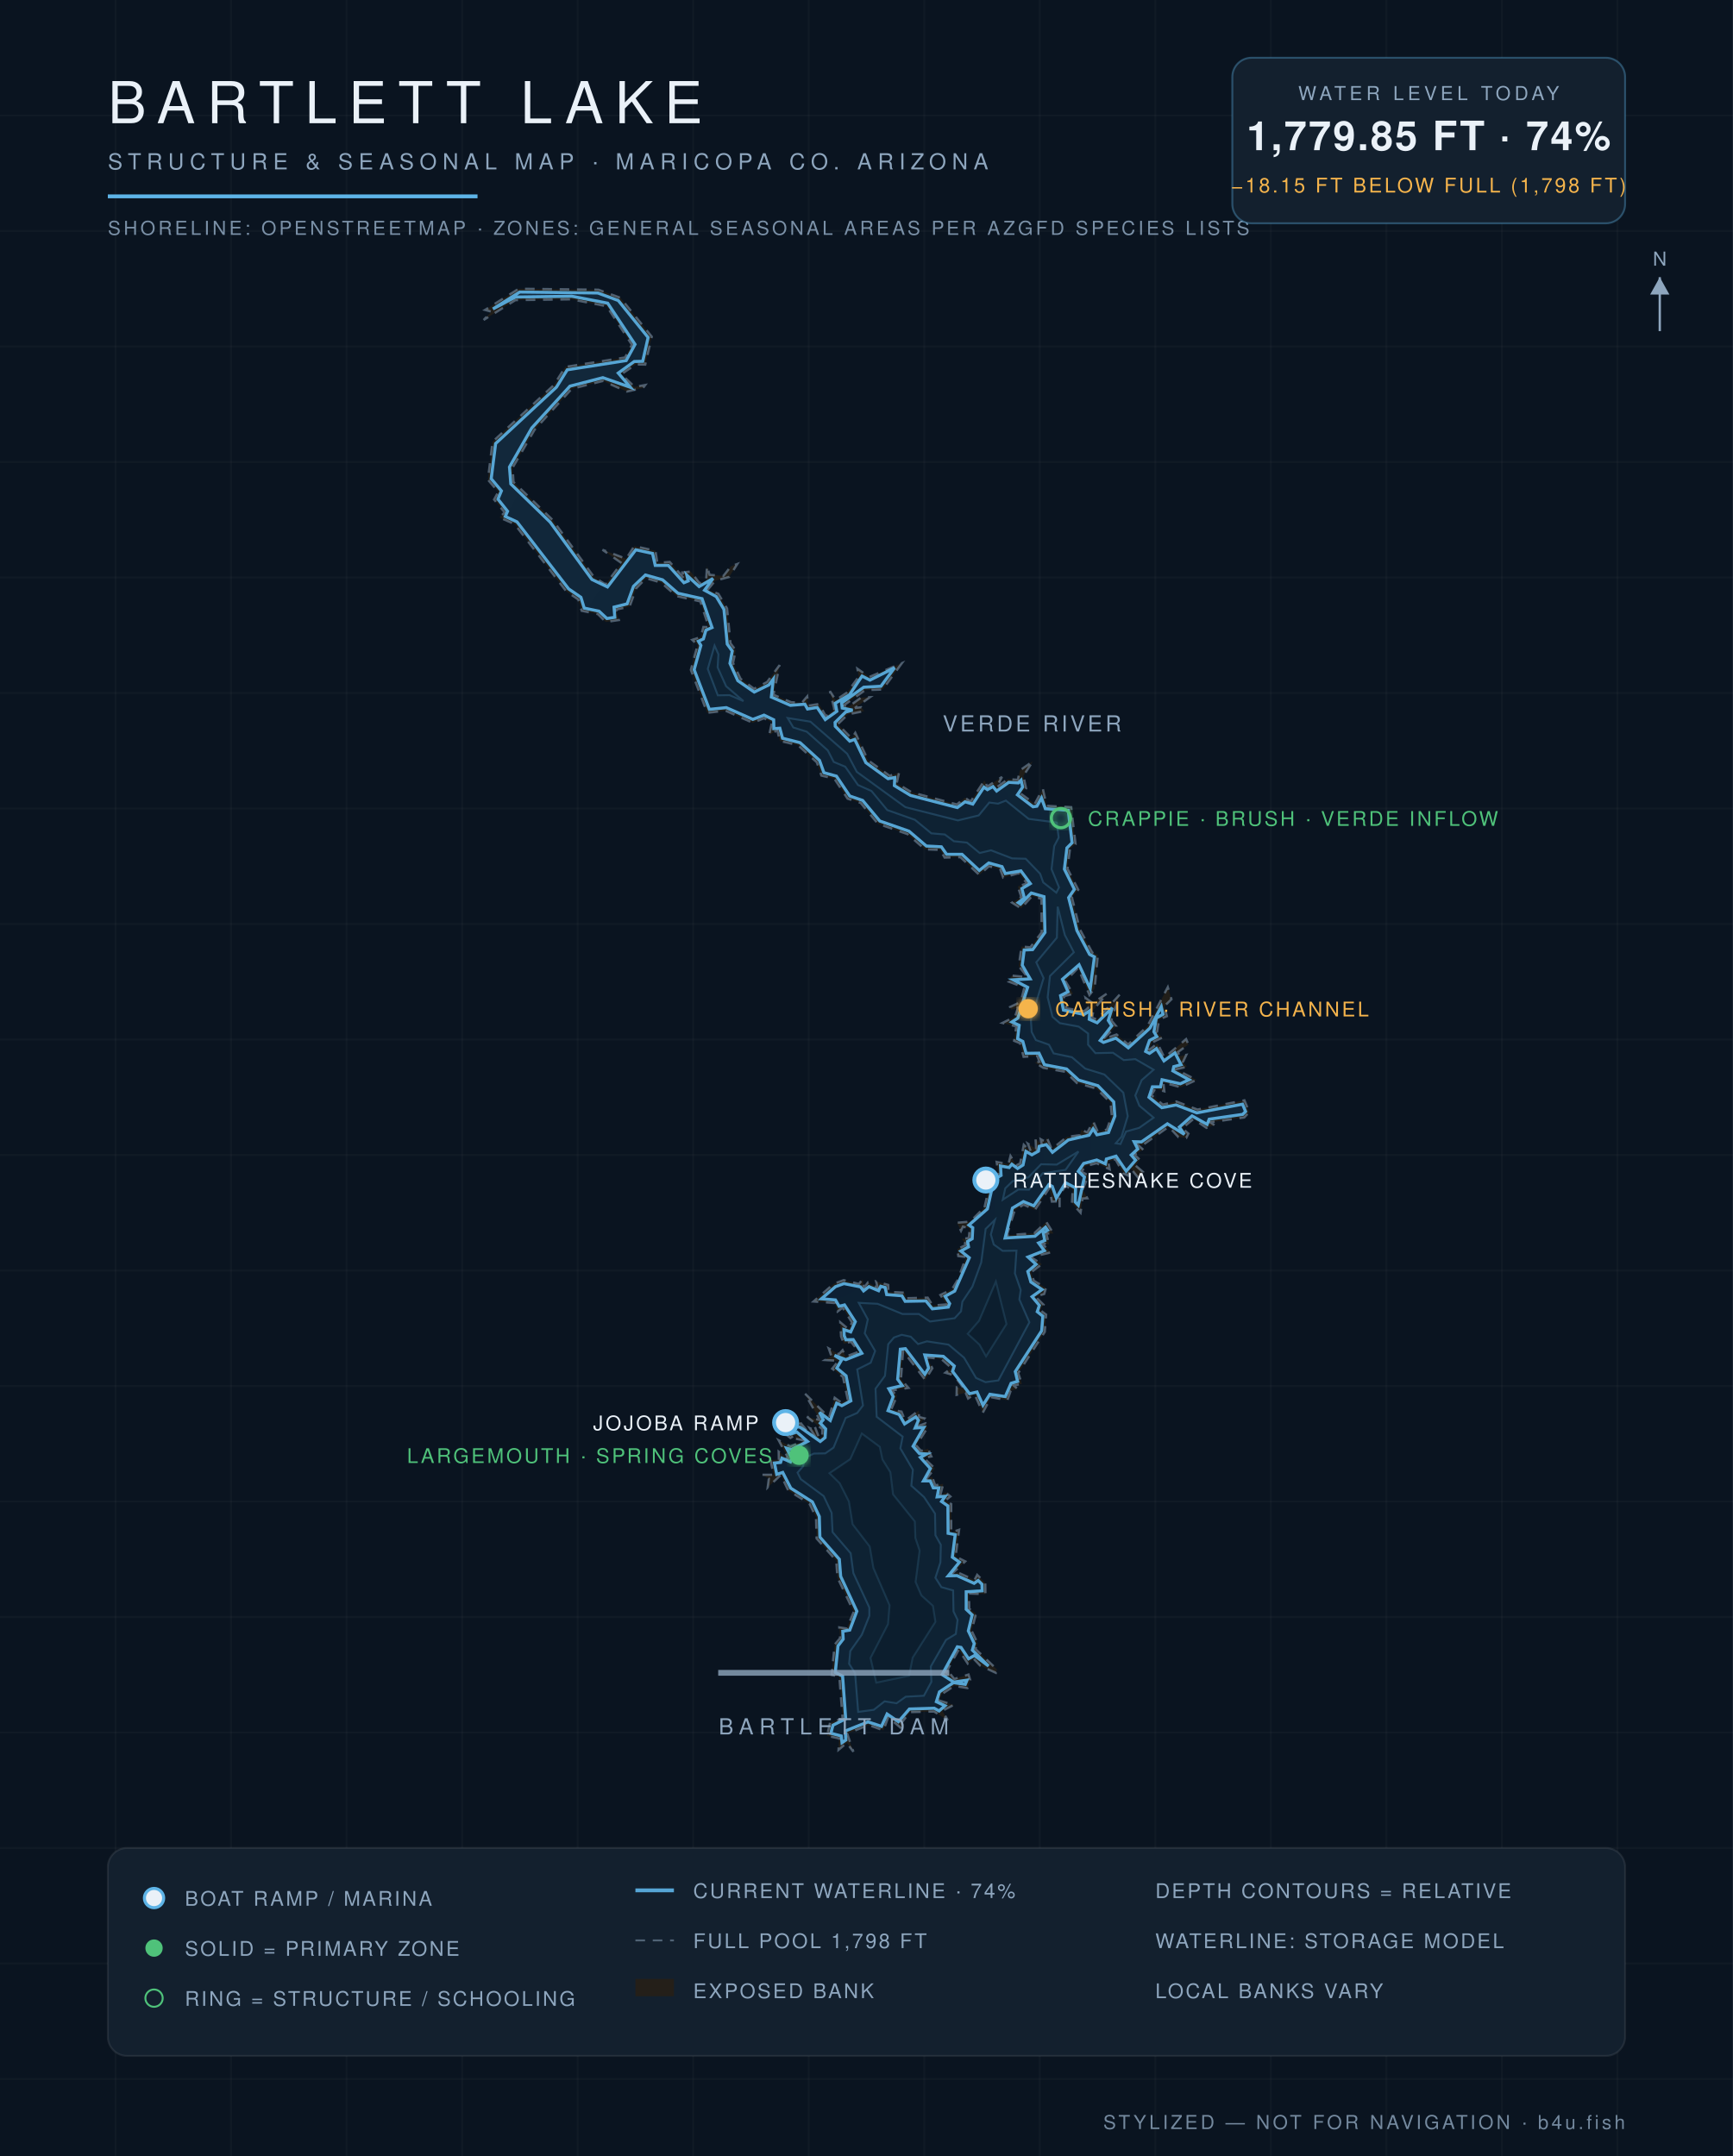
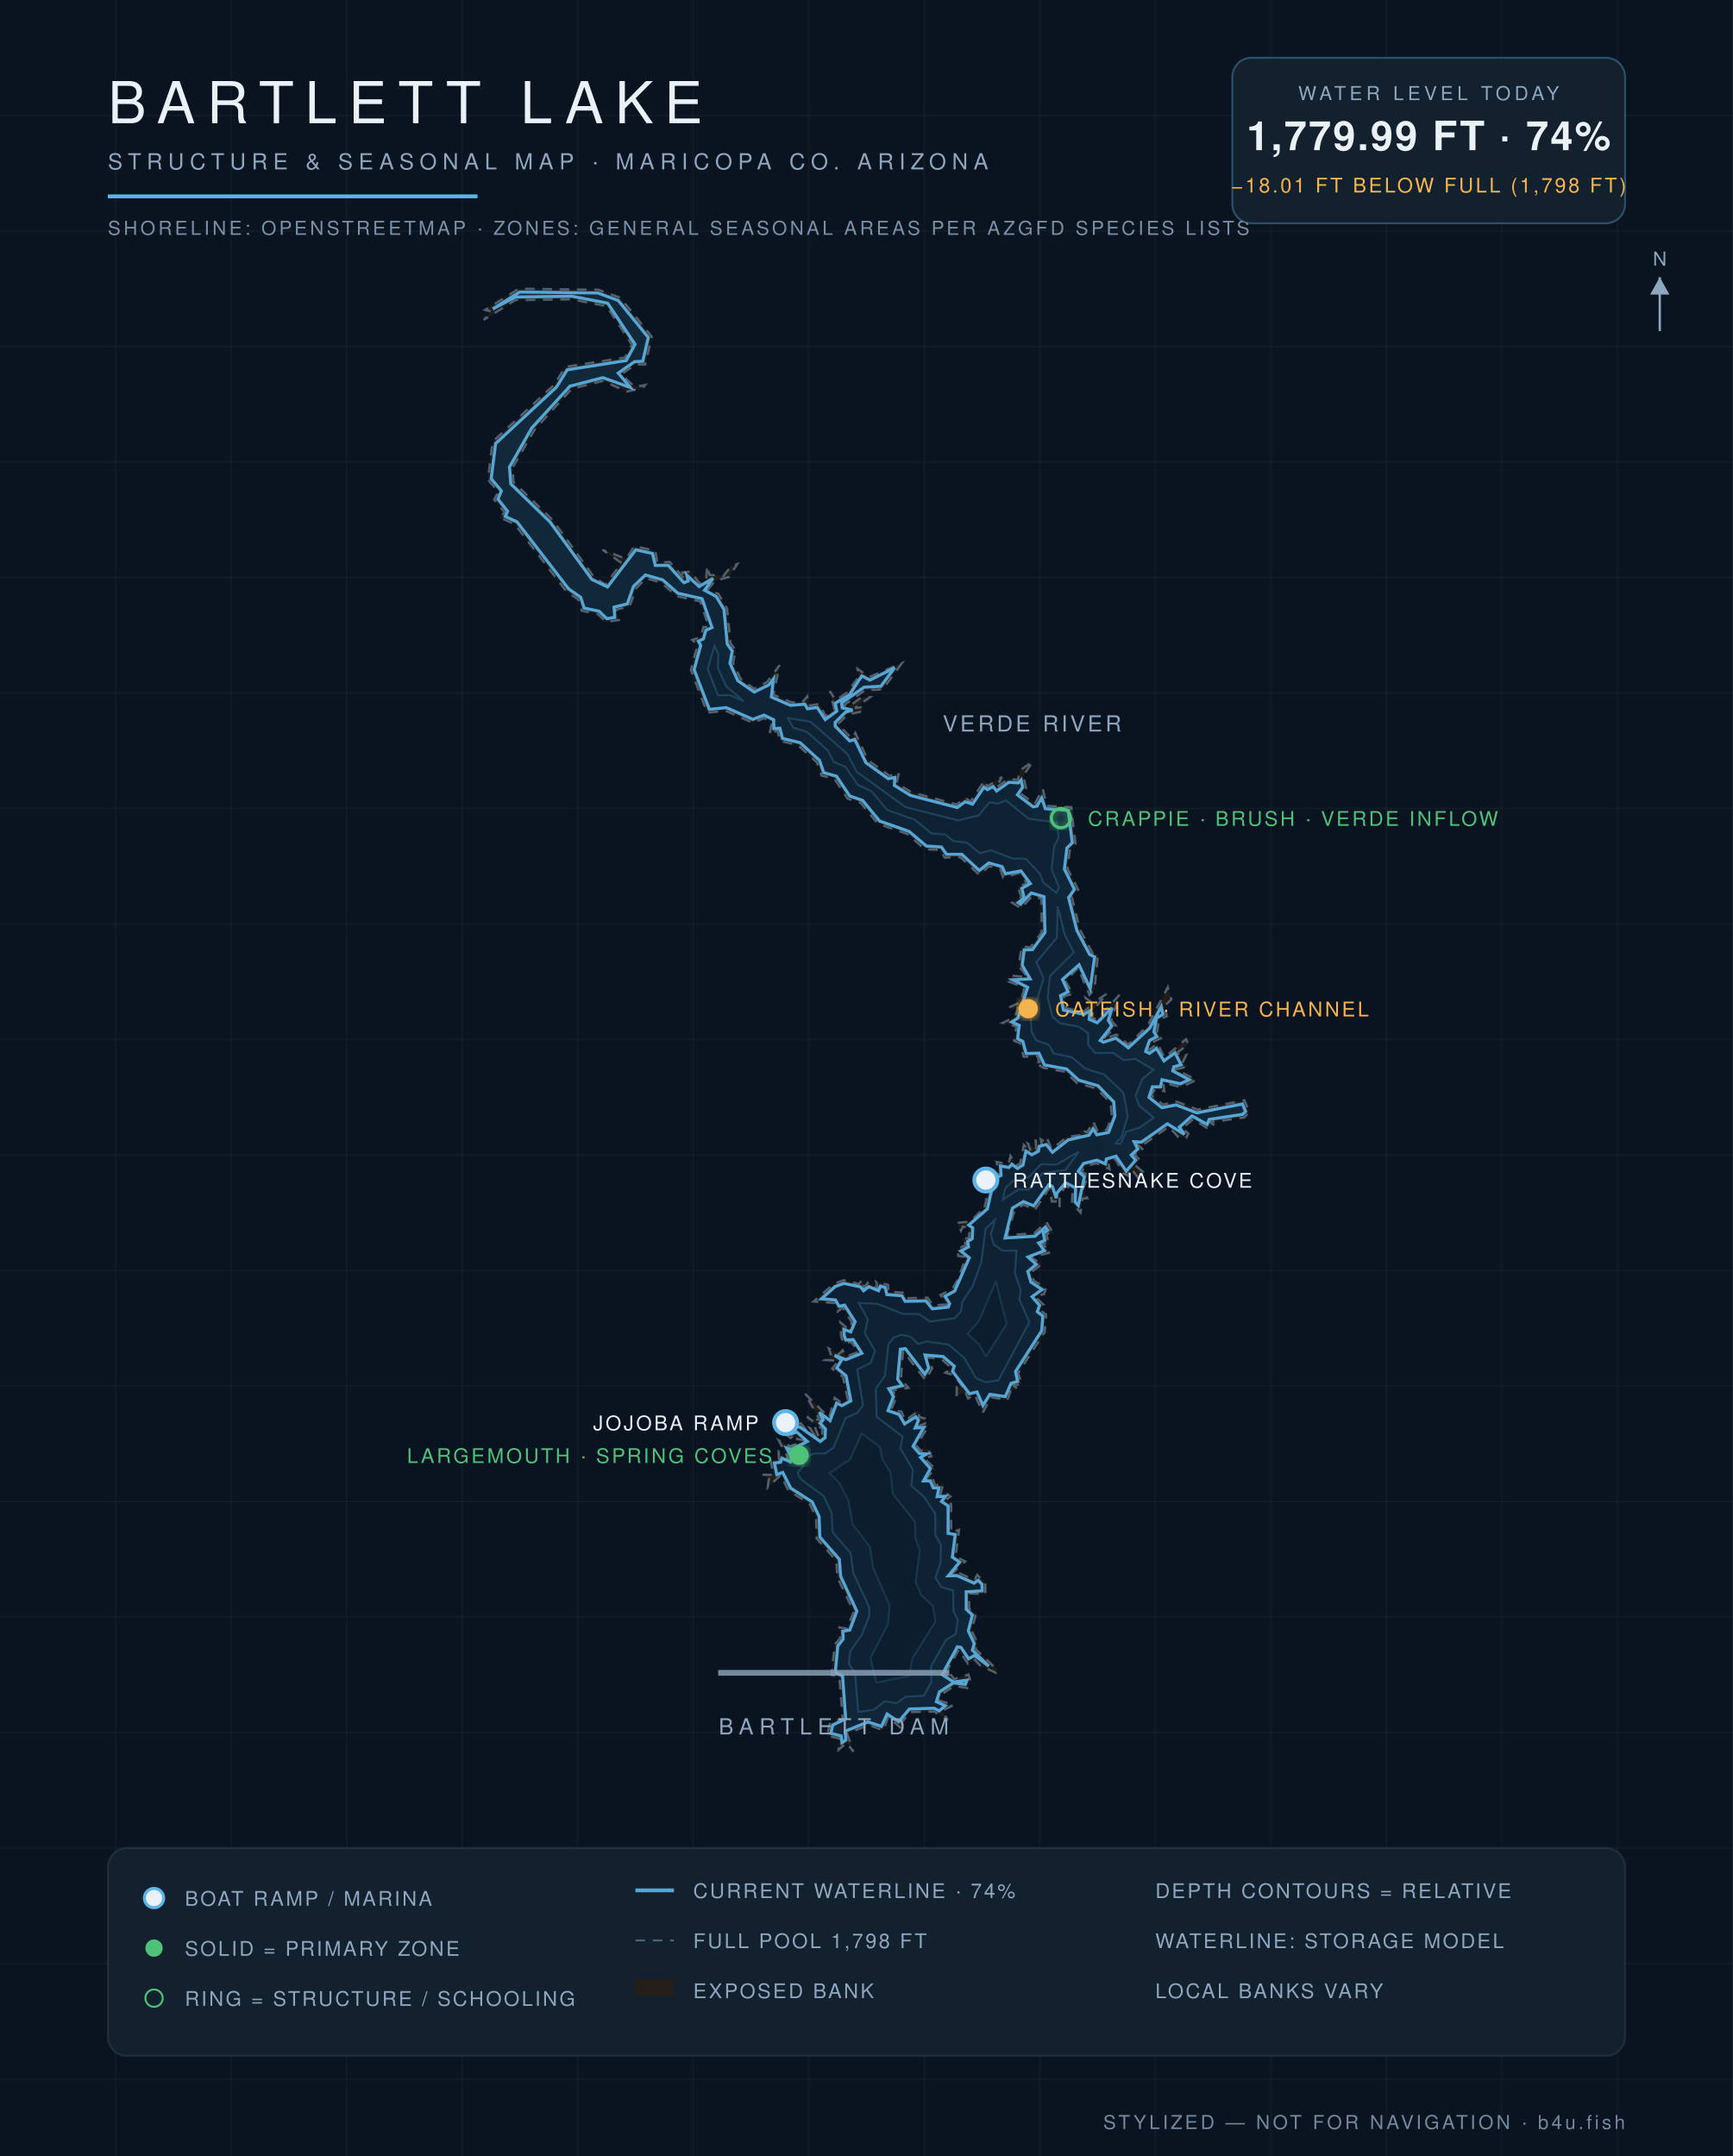
<svg xmlns="http://www.w3.org/2000/svg" viewBox="0 0 900 1120" font-family="Helvetica,Arial,sans-serif">
  <defs>
    <radialGradient id="wg" cx="45%" cy="60%" r="80%">
      <stop offset="0%" stop-color="#0c1f31" />
      <stop offset="55%" stop-color="#102639" />
      <stop offset="100%" stop-color="#13293c" />
    </radialGradient>
    <filter id="glow">
      <feGaussianBlur stdDeviation="2.2" result="b" />
      <feMerge>
        <feMergeNode in="b" />
        <feMergeNode in="SourceGraphic" />
      </feMerge>
    </filter>
  </defs>
  <rect width="900" height="1120" fill="#0a1420" />
  <g stroke="#ffffff" stroke-opacity="0.025">
    <line x1="60" y1="0" x2="60" y2="1120" />
    <line x1="120" y1="0" x2="120" y2="1120" />
    <line x1="180" y1="0" x2="180" y2="1120" />
    <line x1="240" y1="0" x2="240" y2="1120" />
    <line x1="300" y1="0" x2="300" y2="1120" />
    <line x1="360" y1="0" x2="360" y2="1120" />
    <line x1="420" y1="0" x2="420" y2="1120" />
    <line x1="480" y1="0" x2="480" y2="1120" />
    <line x1="540" y1="0" x2="540" y2="1120" />
    <line x1="600" y1="0" x2="600" y2="1120" />
    <line x1="660" y1="0" x2="660" y2="1120" />
    <line x1="720" y1="0" x2="720" y2="1120" />
    <line x1="780" y1="0" x2="780" y2="1120" />
    <line x1="840" y1="0" x2="840" y2="1120" />
    <line x1="0" y1="60" x2="900" y2="60" />
    <line x1="0" y1="120" x2="900" y2="120" />
    <line x1="0" y1="180" x2="900" y2="180" />
    <line x1="0" y1="240" x2="900" y2="240" />
    <line x1="0" y1="300" x2="900" y2="300" />
    <line x1="0" y1="360" x2="900" y2="360" />
    <line x1="0" y1="420" x2="900" y2="420" />
    <line x1="0" y1="480" x2="900" y2="480" />
    <line x1="0" y1="540" x2="900" y2="540" />
    <line x1="0" y1="600" x2="900" y2="600" />
    <line x1="0" y1="660" x2="900" y2="660" />
    <line x1="0" y1="720" x2="900" y2="720" />
    <line x1="0" y1="780" x2="900" y2="780" />
    <line x1="0" y1="840" x2="900" y2="840" />
    <line x1="0" y1="900" x2="900" y2="900" />
    <line x1="0" y1="960" x2="900" y2="960" />
    <line x1="0" y1="1020" x2="900" y2="1020" />
    <line x1="0" y1="1080" x2="900" y2="1080" />
  </g>
  <path d="M 511.3,627.2 L 514.0,615.3 L 511.9,613.1 L 518.5,609.7 L 517.6,603.6 L 523.7,604.8 L 524.8,600.5 L 527.8,605.4 L 529.8,604.4 L 531.7,594.7 L 535.4,598.3 L 533.8,594.1 L 538.1,596.8 L 537.8,591.6 L 541.0,594.4 L 540.5,591.8 L 542.8,593.0 L 543.7,590.9 L 546.2,597.0 L 554.1,590.6 L 560.8,589.7 L 561.6,586.9 L 564.7,588.3 L 567.8,582.6 L 570.1,587.9 L 574.9,586.8 L 577.4,579.4 L 576.7,572.7 L 569.4,565.5 L 559.3,562.6 L 553.3,556.8 L 541.8,554.7 L 537.4,551.9 L 539.8,551.6 L 538.8,548.6 L 531.6,549.0 L 529.7,541.9 L 526.7,540.7 L 527.8,533.2 L 520.6,531.4 L 527.1,528.2 L 528.7,523.5 L 525.2,524.5 L 524.6,523.1 L 530.1,520.5 L 532.0,513.0 L 523.8,509.9 L 525.4,506.8 L 533.6,507.6 L 529.1,501.9 L 530.5,491.7 L 535.1,492.1 L 541.0,484.4 L 540.9,466.9 L 536.0,465.5 L 530.3,471.9 L 525.6,468.9 L 530.4,466.0 L 528.6,460.5 L 533.4,458.9 L 529.0,453.6 L 521.0,455.9 L 519.5,451.6 L 513.6,450.0 L 508.6,454.5 L 498.8,445.3 L 490.6,445.5 L 488.3,441.5 L 480.4,441.2 L 471.3,433.3 L 455.9,427.9 L 447.0,417.1 L 440.2,414.9 L 433.3,404.5 L 426.6,402.9 L 424.2,396.0 L 414.4,387.1 L 405.0,384.9 L 403.7,379.4 L 399.5,381.7 L 400.9,375.3 L 396.8,373.1 L 391.0,375.5 L 376.8,369.2 L 367.3,370.3 L 358.8,348.0 L 362.3,335.0 L 359.5,332.4 L 364.0,330.9 L 365.3,325.7 L 368.1,325.8 L 363.7,312.4 L 351.4,309.7 L 343.3,302.6 L 335.5,300.4 L 330.4,305.6 L 327.0,315.1 L 319.9,316.7 L 321.4,322.1 L 314.6,323.1 L 310.5,319.0 L 302.1,317.3 L 300.3,311.4 L 294.1,307.2 L 267.3,272.3 L 259.4,268.8 L 262.1,266.2 L 256.6,259.5 L 258.8,255.5 L 253.4,249.2 L 255.8,229.5 L 287.7,200.0 L 293.6,190.6 L 324.6,185.7 L 328.2,179.1 L 315.1,159.1 L 296.8,155.5 L 267.7,155.9 L 251.2,166.2 L 255.2,161.9 L 251.9,161.0 L 269.4,150.0 L 310.8,150.5 L 322.2,154.7 L 338.5,174.9 L 335.1,189.4 L 330.2,189.3 L 322.7,194.4 L 329.6,201.0 L 335.1,200.0 L 334.0,201.5 L 325.6,203.4 L 313.1,197.9 L 296.9,202.0 L 277.6,223.3 L 266.2,243.0 L 266.7,250.4 L 287.0,270.1 L 308.6,299.9 L 314.5,303.6 L 322.8,292.5 L 312.9,285.6 L 325.2,290.3 L 329.4,283.7 L 340.4,286.1 L 341.4,292.4 L 347.8,291.9 L 355.8,301.1 L 354.4,297.4 L 358.7,296.9 L 363.3,303.0 L 366.7,301.6 L 367.2,294.0 L 368.5,298.6 L 375.7,299.2 L 379.6,294.2 L 382.9,293.0 L 378.7,299.7 L 371.4,301.7 L 367.6,306.3 L 373.1,308.5 L 377.6,316.1 L 379.4,334.2 L 382.1,337.8 L 380.7,344.4 L 384.6,352.6 L 391.6,357.8 L 398.4,354.3 L 404.9,345.5 L 401.7,360.9 L 410.9,364.8 L 416.5,365.0 L 419.2,361.8 L 419.7,366.6 L 425.3,365.7 L 429.0,372.2 L 433.3,368.3 L 431.0,359.0 L 434.0,363.7 L 440.0,359.7 L 446.0,351.5 L 445.3,347.4 L 451.4,351.7 L 468.4,344.5 L 458.4,358.2 L 449.3,358.5 L 438.3,366.4 L 440.7,367.1 L 447.2,362.4 L 451.8,362.2 L 444.0,367.8 L 447.3,367.4 L 448.8,369.4 L 440.4,371.1 L 435.1,376.2 L 442.3,383.6 L 444.2,380.7 L 450.8,394.9 L 462.0,403.0 L 466.9,401.4 L 465.7,406.9 L 473.5,411.6 L 497.0,417.9 L 501.1,414.4 L 504.1,416.4 L 511.3,405.4 L 512.7,408.6 L 520.4,403.6 L 517.3,409.2 L 523.5,404.7 L 528.6,405.1 L 529.7,400.2 L 536.4,395.5 L 531.5,403.0 L 532.9,409.6 L 529.9,412.1 L 537.4,417.6 L 541.6,409.8 L 543.6,418.6 L 556.3,419.3 L 558.6,438.5 L 555.7,441.0 L 554.4,451.3 L 560.0,462.2 L 556.7,466.1 L 560.8,482.7 L 567.3,494.9 L 570.2,496.0 L 568.5,513.5 L 565.8,516.9 L 559.9,502.8 L 553.3,509.7 L 557.3,516.3 L 552.5,517.5 L 553.8,523.8 L 563.1,525.3 L 565.1,523.6 L 563.8,518.4 L 567.5,521.1 L 575.1,516.0 L 567.9,524.5 L 567.2,528.7 L 569.7,529.6 L 581.5,516.7 L 577.2,530.1 L 579.7,533.1 L 572.9,539.8 L 579.9,537.4 L 585.9,542.6 L 595.9,533.1 L 606.5,512.8 L 608.4,519.1 L 604.7,522.7 L 606.0,527.9 L 602.0,529.6 L 600.9,536.3 L 603.7,539.0 L 598.4,541.5 L 596.6,545.6 L 601.2,542.0 L 604.7,549.4 L 616.0,539.8 L 617.2,542.6 L 611.8,546.5 L 612.5,548.7 L 616.1,548.0 L 614.4,551.6 L 616.4,554.2 L 610.6,555.5 L 621.4,561.0 L 613.2,564.8 L 604.2,562.4 L 604.7,566.9 L 599.9,565.6 L 598.0,568.9 L 603.9,573.8 L 610.9,572.2 L 621.9,576.4 L 646.3,571.6 L 648.8,577.7 L 646.2,580.5 L 628.5,583.0 L 630.8,584.5 L 626.6,585.9 L 619.8,581.3 L 614.0,586.1 L 617.2,588.9 L 616.1,591.1 L 612.0,590.7 L 607.0,585.3 L 593.1,595.1 L 590.3,594.2 L 593.8,597.3 L 589.1,599.8 L 591.9,602.4 L 589.9,605.6 L 593.6,608.8 L 591.5,612.3 L 587.2,606.9 L 585.9,610.7 L 583.4,609.6 L 579.3,602.2 L 575.6,603.5 L 576.3,607.4 L 569.5,604.3 L 563.7,605.8 L 561.7,608.7 L 565.3,610.6 L 562.3,617.9 L 564.7,622.5 L 562.2,622.6 L 561.2,630.0 L 556.7,625.0 L 557.1,617.9 L 553.4,616.1 L 550.3,620.7 L 550.3,627.2 L 549.6,624.1 L 546.3,624.2 L 545.0,617.1 L 537.5,628.5 L 531.6,625.8 L 527.0,628.7 L 522.9,641.7 L 537.2,640.6 L 543.4,634.8 L 547.1,640.8 L 543.4,640.8 L 544.8,646.4 L 541.1,645.9 L 545.7,650.6 L 535.5,653.1 L 541.1,656.7 L 535.5,660.9 L 536.9,665.3 L 543.2,669.1 L 542.3,672.2 L 537.7,673.6 L 542.0,677.8 L 540.2,680.6 L 543.3,682.9 L 542.6,691.9 L 528.8,713.3 L 530.7,718.9 L 526.4,719.7 L 528.4,721.4 L 524.9,722.5 L 523.2,727.4 L 514.7,725.8 L 510.4,733.9 L 506.1,724.2 L 502.8,726.5 L 501.5,723.5 L 496.8,724.6 L 496.9,720.7 L 500.5,721.2 L 495.4,714.4 L 491.0,713.1 L 494.2,710.7 L 488.9,706.0 L 481.5,705.1 L 484.2,710.8 L 480.5,716.8 L 469.0,701.8 L 467.9,716.4 L 471.8,721.0 L 463.1,722.3 L 465.9,725.1 L 462.8,732.3 L 468.2,733.3 L 470.1,738.1 L 477.2,732.7 L 477.3,736.1 L 480.1,736.8 L 476.7,740.8 L 480.7,739.4 L 481.7,741.7 L 475.8,750.9 L 478.3,753.7 L 482.0,752.6 L 483.7,756.6 L 479.7,757.3 L 485.5,762.8 L 481.0,768.3 L 484.1,767.2 L 485.7,771.6 L 489.9,770.8 L 488.3,776.9 L 491.1,775.3 L 493.6,777.4 L 490.7,779.6 L 494.0,781.3 L 494.0,796.1 L 498.1,794.7 L 496.3,808.6 L 501.3,811.1 L 494.0,817.9 L 497.1,816.7 L 506.1,820.8 L 507.5,818.1 L 511.7,822.3 L 511.8,828.1 L 503.2,827.8 L 503.4,835.8 L 506.9,838.2 L 504.6,847.1 L 507.8,853.8 L 506.6,856.6 L 517.8,867.3 L 517.2,869.0 L 509.1,865.3 L 505.6,861.6 L 502.6,864.2 L 497.9,857.0 L 490.9,869.5 L 492.5,868.3 L 495.6,872.2 L 503.0,869.9 L 503.9,872.8 L 502.4,876.9 L 495.6,875.8 L 489.2,880.0 L 487.8,883.4 L 495.3,885.7 L 489.4,888.7 L 492.2,893.6 L 485.1,889.1 L 472.6,889.4 L 468.3,894.8 L 469.2,898.8 L 461.3,892.0 L 458.8,898.9 L 451.1,896.1 L 440.0,900.6 L 443.2,910.0 L 439.8,905.4 L 435.5,909.0 L 435.8,903.1 L 429.5,901.7 L 431.1,894.9 L 437.6,892.7 L 435.9,871.0 L 431.9,870.1 L 433.5,854.3 L 436.3,851.0 L 435.9,845.4 L 439.8,846.0 L 443.4,837.3 L 434.9,819.4 L 434.3,810.7 L 424.1,799.2 L 423.8,788.2 L 420.4,781.1 L 409.4,774.3 L 405.5,766.2 L 398.7,772.7 L 399.3,768.1 L 395.8,766.1 L 401.8,766.1 L 400.1,758.4 L 404.5,758.3 L 404.4,754.1 L 409.6,758.0 L 404.4,748.2 L 410.5,751.4 L 417.7,748.3 L 412.8,747.3 L 413.1,745.4 L 410.5,747.0 L 404.8,742.5 L 406.6,738.4 L 415.5,739.7 L 414.4,737.4 L 419.0,743.2 L 422.6,745.0 L 420.6,741.9 L 423.3,743.1 L 423.2,741.2 L 425.5,747.2 L 427.0,746.1 L 427.1,742.4 L 419.1,736.0 L 425.8,737.7 L 418.0,723.9 L 430.6,736.4 L 433.5,726.1 L 436.9,728.6 L 440.3,727.2 L 437.8,715.3 L 432.2,711.0 L 435.5,706.9 L 428.5,706.5 L 431.8,704.5 L 430.4,700.5 L 435.7,703.5 L 437.6,701.4 L 439.2,704.7 L 446.1,702.2 L 441.9,697.0 L 438.3,698.1 L 436.8,694.2 L 436.4,686.9 L 440.8,690.6 L 442.5,687.0 L 437.6,679.3 L 435.0,681.3 L 433.5,676.9 L 422.5,676.1 L 433.0,666.9 L 438.2,665.0 L 446.1,667.0 L 447.9,664.6 L 448.7,668.9 L 450.8,666.2 L 455.8,668.9 L 455.0,665.7 L 461.3,667.5 L 461.4,671.1 L 469.7,671.5 L 470.6,674.4 L 481.8,674.1 L 484.4,678.2 L 491.6,677.6 L 488.4,672.7 L 494.4,669.8 L 497.6,664.5 L 501.7,653.0 L 497.7,652.5 L 497.2,648.9 L 501.8,646.6 L 499.5,643.6 L 503.2,643.1 L 503.6,638.2 L 500.1,637.2 L 499.1,639.4 L 497.0,635.2 L 503.9,634.6 L 511.3,627.2 Z" fill="#241f19" fill-opacity="0.9" stroke="#8ea6be" stroke-opacity="0.5" stroke-width="1.2" stroke-dasharray="5 4" />
-   <path d="M 256.0,160.5 L 269.9,151.7 L 310.5,152.2 L 321.1,156.1 L 336.6,175.3 L 333.8,187.7 L 329.4,187.8 L 321.1,193.8 L 327.4,201.2 L 313.1,196.2 L 296.0,200.6 L 276.2,222.3 L 264.6,242.6 L 265.3,251.4 L 285.7,271.2 L 307.4,301.0 L 315.5,304.9 L 330.2,285.6 L 338.9,287.5 L 340.3,293.7 L 347.1,293.7 L 355.2,302.7 L 357.4,301.8 L 356.7,298.8 L 363.1,304.7 L 370.3,300.5 L 365.9,306.6 L 372.0,309.9 L 376.0,316.6 L 377.7,334.6 L 380.3,338.2 L 379.1,344.6 L 383.2,353.6 L 391.7,359.5 L 399.3,355.8 L 401.6,352.8 L 400.6,362.1 L 410.5,366.4 L 418.0,365.8 L 419.4,368.3 L 424.4,367.5 L 428.6,373.8 L 434.6,369.5 L 433.8,365.3 L 441.2,360.9 L 447.7,351.2 L 451.8,353.3 L 464.6,346.9 L 457.5,356.5 L 448.6,357.0 L 437.1,365.2 L 437.4,367.8 L 442.8,368.9 L 439.2,369.9 L 433.7,375.3 L 433.8,377.3 L 441.3,385.0 L 443.9,384.1 L 449.7,396.2 L 461.2,404.5 L 464.7,403.9 L 464.5,408.1 L 472.9,413.2 L 497.2,419.5 L 501.2,416.5 L 505.2,417.7 L 511.0,408.9 L 512.8,410.2 L 515.7,408.6 L 517.6,410.9 L 523.9,406.4 L 528.9,406.7 L 530.3,405.3 L 531.1,408.9 L 528.4,412.9 L 536.5,419.1 L 538.5,418.8 L 540.9,414.5 L 542.9,420.1 L 554.8,420.9 L 556.8,437.8 L 554.1,440.5 L 552.8,451.5 L 558.0,462.0 L 555.0,466.3 L 559.3,483.4 L 565.9,495.8 L 568.4,497.1 L 566.2,513.6 L 560.4,501.2 L 551.8,508.7 L 554.7,515.2 L 550.8,517.2 L 552.3,524.7 L 563.0,527.0 L 566.1,525.0 L 565.7,529.5 L 569.8,531.3 L 577.6,523.5 L 575.6,530.1 L 577.4,532.9 L 571.4,540.5 L 573.1,541.5 L 579.5,539.3 L 586.0,544.3 L 597.2,534.1 L 603.1,522.9 L 604.0,526.9 L 600.5,528.9 L 599.3,536.0 L 600.8,538.5 L 597.0,540.5 L 595.0,546.2 L 597.0,547.2 L 600.6,544.7 L 604.5,551.1 L 610.2,546.9 L 613.4,553.1 L 609.6,554.1 L 609.1,556.3 L 617.6,560.9 L 613.0,563.0 L 603.5,560.9 L 602.7,564.6 L 598.5,564.6 L 596.7,570.0 L 603.4,575.4 L 610.8,574.0 L 621.6,578.1 L 645.3,573.6 L 646.9,577.4 L 645.4,578.9 L 628.0,581.4 L 626.9,584.1 L 619.1,579.7 L 612.5,585.5 L 615.1,589.3 L 606.3,583.8 L 592.8,593.2 L 589.0,593.1 L 590.9,596.9 L 587.5,600.0 L 589.8,602.7 L 584.9,608.4 L 579.6,600.6 L 574.6,602.1 L 574.1,604.6 L 569.6,602.6 L 562.8,604.4 L 560.0,608.5 L 563.2,611.4 L 560.0,626.1 L 558.4,624.4 L 558.6,617.1 L 553.4,614.4 L 548.6,622.4 L 546.5,616.3 L 544.7,615.4 L 536.9,626.4 L 531.5,624.2 L 525.8,627.6 L 522.0,643.1 L 537.5,642.2 L 543.0,637.5 L 544.1,639.1 L 541.8,640.4 L 542.6,644.4 L 539.4,645.7 L 542.4,649.7 L 533.9,653.0 L 538.1,656.8 L 533.8,660.5 L 535.4,666.0 L 541.2,669.9 L 536.0,673.6 L 539.8,678.1 L 538.7,681.4 L 541.6,683.7 L 541.0,691.3 L 527.3,712.5 L 528.5,717.6 L 525.1,718.6 L 522.1,725.5 L 514.1,724.3 L 510.5,730.0 L 507.4,723.1 L 503.5,724.0 L 494.7,712.4 L 495.6,709.6 L 489.9,704.6 L 480.3,703.9 L 482.3,710.7 L 480.3,713.9 L 470.2,700.6 L 467.6,700.9 L 466.2,716.5 L 468.6,719.8 L 461.6,721.4 L 463.9,725.5 L 461.2,732.8 L 467.0,734.8 L 469.8,739.7 L 475.6,736.0 L 477.0,737.8 L 475.3,741.8 L 479.8,741.5 L 474.2,751.3 L 477.5,755.1 L 481.3,755.3 L 478.0,757.1 L 483.2,762.9 L 479.6,769.3 L 483.1,769.3 L 484.7,772.9 L 487.6,772.9 L 486.7,777.6 L 490.9,777.3 L 489.0,780.0 L 492.3,782.3 L 492.4,796.5 L 496.1,797.2 L 494.6,808.9 L 498.3,811.5 L 492.5,818.6 L 497.0,818.5 L 505.9,822.5 L 508.0,821.0 L 510.0,823.0 L 510.1,826.4 L 501.8,826.9 L 501.8,836.0 L 504.9,838.9 L 502.9,847.2 L 506.0,853.8 L 505.0,857.2 L 513.4,865.5 L 506.1,860.0 L 503.0,861.7 L 499.1,855.8 L 497.2,855.5 L 489.3,869.9 L 495.3,873.8 L 502.2,872.8 L 501.3,875.0 L 495.2,874.1 L 487.9,878.9 L 486.3,884.0 L 490.8,886.1 L 487.7,888.8 L 485.2,887.4 L 472.3,887.8 L 466.6,894.4 L 460.7,890.4 L 457.8,896.8 L 450.8,894.5 L 439.0,899.2 L 439.3,903.9 L 437.3,905.3 L 436.9,901.8 L 431.5,900.4 L 432.6,896.2 L 439.2,892.9 L 437.6,870.7 L 433.8,868.8 L 435.2,855.0 L 437.9,851.5 L 437.7,847.4 L 441.3,846.8 L 445.0,837.0 L 436.6,818.9 L 435.9,810.0 L 425.8,798.5 L 425.5,787.8 L 421.9,780.2 L 410.7,773.1 L 406.5,764.9 L 403.4,765.9 L 402.2,760.0 L 405.4,759.7 L 406.1,757.5 L 410.5,759.4 L 411.2,757.5 L 408.5,752.3 L 411.0,753.0 L 419.4,748.8 L 413.8,743.9 L 410.6,745.0 L 406.9,742.0 L 407.6,740.3 L 415.5,741.4 L 426.0,748.8 L 428.5,746.8 L 428.8,742.3 L 426.0,739.3 L 427.5,737.6 L 425.6,733.7 L 431.2,737.9 L 434.5,728.9 L 437.2,730.2 L 441.9,727.7 L 439.4,714.7 L 434.6,710.7 L 437.1,706.4 L 433.4,704.1 L 439.3,706.3 L 447.6,703.0 L 443.1,695.9 L 439.3,696.0 L 438.4,693.8 L 438.3,690.7 L 441.8,691.9 L 444.2,686.6 L 438.6,677.9 L 435.8,678.6 L 433.9,675.3 L 426.6,674.7 L 433.9,668.4 L 438.3,666.8 L 446.9,668.5 L 448.5,670.6 L 451.3,668.4 L 456.3,670.5 L 457.4,668.2 L 459.7,668.8 L 460.5,672.5 L 468.4,673.1 L 470.1,676.0 L 480.9,675.8 L 484.2,679.9 L 492.5,679.0 L 493.2,677.2 L 490.8,673.4 L 495.8,670.7 L 503.4,653.4 L 499.0,649.9 L 503.0,647.7 L 502.5,644.9 L 504.9,643.5 L 505.2,637.8 L 503.2,636.4 L 512.8,628.0 L 515.6,615.5 L 514.7,613.5 L 519.9,610.6 L 519.6,605.7 L 524.1,606.5 L 525.5,604.8 L 528.5,607.0 L 531.3,605.2 L 532.8,598.1 L 535.9,599.9 L 539.3,598.0 L 539.7,595.5 L 543.4,594.6 L 546.6,598.6 L 554.8,592.2 L 565.6,589.7 L 567.7,586.4 L 569.7,589.5 L 575.7,588.3 L 579.0,579.8 L 578.4,572.4 L 570.2,564.0 L 560.2,561.1 L 553.9,555.3 L 542.4,553.1 L 539.6,547.1 L 532.9,547.2 L 531.2,541.0 L 528.5,539.6 L 529.3,532.6 L 525.5,530.9 L 528.6,528.9 L 533.7,512.9 L 526.2,509.0 L 535.0,508.5 L 530.9,501.4 L 531.9,493.5 L 536.3,493.3 L 542.7,484.4 L 542.2,465.8 L 535.6,463.9 L 530.0,469.7 L 528.8,468.9 L 532.0,466.5 L 530.7,461.6 L 535.1,459.0 L 530.2,452.4 L 522.1,453.8 L 520.4,450.2 L 513.5,448.3 L 508.6,452.2 L 499.6,443.8 L 491.6,443.8 L 488.9,439.9 L 481.1,439.5 L 472.1,431.8 L 456.9,426.5 L 448.0,415.8 L 441.3,413.5 L 434.4,403.2 L 427.9,401.4 L 425.6,395.0 L 415.5,385.8 L 406.4,383.5 L 405.0,378.3 L 401.9,378.5 L 401.8,373.9 L 396.8,371.5 L 391.0,373.7 L 377.2,367.6 L 368.4,368.5 L 360.5,347.9 L 364.0,335.3 L 362.7,333.1 L 365.3,331.9 L 366.6,327.4 L 369.8,326.0 L 364.6,311.0 L 352.1,308.2 L 344.1,301.2 L 335.2,298.7 L 329.0,304.6 L 325.7,313.7 L 318.9,315.4 L 319.3,320.7 L 315.2,321.3 L 311.1,317.5 L 303.4,315.9 L 301.7,310.3 L 295.3,305.9 L 268.5,271.1 L 262.4,268.3 L 263.6,265.6 L 258.6,259.3 L 260.4,255.0 L 255.1,248.7 L 257.4,230.4 L 289.0,201.1 L 294.6,192.1 L 325.2,187.3 L 329.8,178.9 L 315.6,157.5 L 297.0,153.9 L 267.7,154.3 L 256.0,160.5 Z" fill="url(#wg)" stroke="#5eb4e7" stroke-opacity="0.9" stroke-width="1.6" />
-   <path d="M 371.1,335.4 L 373.1,339.9 L 372.7,346.7 L 377.1,356.5 L 386.1,364.2 L 378.9,361.1 L 372.8,361.2 L 367.6,347.5 L 371.1,335.4 Z" fill="#0e2233" stroke="#5eb4e7" stroke-opacity="0.22" stroke-width="1" />
-   <path d="M 409.1,373.0 L 420.9,374.9 L 440.0,391.6 L 445.0,401.0 L 470.2,419.3 L 497.5,426.2 L 508.3,423.6 L 513.8,416.9 L 518.3,417.5 L 522.4,415.9 L 534.2,425.4 L 548.8,427.3 L 549.8,435.1 L 547.5,439.5 L 546.1,451.5 L 550.0,461.0 L 548.6,463.7 L 541.8,458.4 L 540.2,453.9 L 532.7,446.1 L 525.6,445.9 L 514.7,441.7 L 508.8,443.1 L 502.2,437.7 L 495.4,437.0 L 490.7,433.5 L 483.7,432.9 L 475.2,425.9 L 460.8,420.8 L 452.6,410.9 L 445.6,407.8 L 439.0,398.3 L 433.0,395.8 L 429.9,389.8 L 419.0,380.1 L 412.0,377.9 L 409.1,373.0 Z" fill="#0e2233" stroke="#5eb4e7" stroke-opacity="0.22" stroke-width="1" />
-   <path d="M 549.3,471.0 L 553.0,485.7 L 557.7,494.7 L 545.3,507.0 L 544.1,518.1 L 546.6,528.2 L 550.4,531.5 L 560.2,533.3 L 565.1,536.9 L 565.1,542.7 L 568.9,547.1 L 578.0,546.9 L 583.6,550.7 L 589.6,550.2 L 599.1,555.7 L 592.9,561.1 L 589.6,569.1 L 591.7,574.4 L 599.1,580.6 L 591.6,585.9 L 584.8,587.8 L 581.9,594.3 L 579.5,593.9 L 582.5,590.5 L 585.7,579.8 L 583.4,567.6 L 573.6,558.2 L 563.6,555.1 L 556.7,549.2 L 547.2,547.2 L 544.8,542.7 L 538.0,540.3 L 535.8,536.1 L 535.4,529.8 L 542.0,508.1 L 538.2,499.9 L 548.9,487.1 L 549.3,471.0 Z" fill="#0e2233" stroke="#5eb4e7" stroke-opacity="0.22" stroke-width="1" />
-   <path d="M 560.1,598.2 L 553.4,607.7 L 541.5,609.5 L 534.4,618.0 L 528.9,617.9 L 520.8,623.2 L 522.1,617.3 L 525.9,613.6 L 534.1,611.6 L 540.7,604.8 L 548.8,605.0 L 560.1,598.2 Z" fill="#0e2233" stroke="#5eb4e7" stroke-opacity="0.22" stroke-width="1" />
-   <path d="M 516.7,633.7 L 514.6,641.3 L 516.1,646.5 L 520.7,649.8 L 527.9,649.7 L 527.1,661.5 L 530.1,670.1 L 529.4,675.0 L 534.6,686.9 L 518.5,717.1 L 511.8,718.0 L 506.9,715.8 L 500.7,705.3 L 492.6,698.5 L 481.4,696.8 L 476.8,698.2 L 473.0,694.4 L 468.3,693.4 L 464.3,694.8 L 461.3,698.3 L 459.6,714.7 L 454.7,721.4 L 455.3,736.0 L 468.8,746.3 L 467.6,752.4 L 474.1,763.5 L 473.3,771.8 L 479.9,777.7 L 485.6,786.3 L 485.8,797.5 L 488.6,802.5 L 488.4,811.6 L 485.8,819.6 L 488.9,824.5 L 495.0,826.2 L 495.2,837.1 L 497.3,841.5 L 496.4,848.8 L 491.3,851.9 L 483.4,865.7 L 483.7,873.7 L 479.8,880.9 L 470.4,881.4 L 465.6,884.8 L 459.4,883.8 L 453.8,888.2 L 445.7,889.3 L 444.1,869.2 L 441.0,864.3 L 441.6,857.7 L 447.6,849.2 L 451.5,839.4 L 451.5,835.1 L 443.2,817.2 L 441.8,806.9 L 432.4,795.9 L 431.9,785.9 L 427.8,777.2 L 415.9,768.4 L 414.2,765.0 L 417.1,761.7 L 418.0,757.3 L 422.7,755.1 L 428.6,755.0 L 432.9,752.0 L 439.2,736.6 L 445.2,734.0 L 448.2,730.1 L 445.2,711.4 L 452.2,707.9 L 454.5,701.8 L 449.1,692.6 L 450.7,685.4 L 446.0,676.8 L 455.8,677.3 L 468.7,682.6 L 477.2,682.6 L 483.0,686.5 L 495.8,684.8 L 499.1,681.2 L 499.8,676.2 L 505.0,668.4 L 509.6,655.8 L 511.9,638.4 L 516.7,633.7 Z" fill="#0e2233" stroke="#5eb4e7" stroke-opacity="0.22" stroke-width="1" />
-   <path d="M 522.7,687.8 L 512.1,704.6 L 508.7,698.5 L 502.6,692.9 L 508.5,686.1 L 517.2,665.8 L 522.7,687.8 Z" fill="#0c1e2e" stroke="#5eb4e7" stroke-opacity="0.15" stroke-width="1" />
-   <path d="M 475.1,790.4 L 475.4,799.0 L 477.6,805.5 L 475.5,821.8 L 478.5,828.8 L 484.5,834.2 L 485.8,842.5 L 474.0,861.1 L 472.1,870.5 L 455.1,874.1 L 452.1,861.3 L 461.2,843.7 L 462.0,833.9 L 453.6,814.5 L 451.7,803.4 L 442.8,791.8 L 440.9,780.0 L 436.1,770.5 L 430.8,765.3 L 441.6,758.0 L 447.6,744.7 L 456.9,751.6 L 458.3,758.2 L 462.4,764.8 L 463.8,776.3 L 475.1,790.4 Z" fill="#0c1e2e" stroke="#5eb4e7" stroke-opacity="0.15" stroke-width="1" />
+   <path d="M 255.9,160.5 L 269.9,151.7 L 310.5,152.2 L 321.1,156.1 L 336.7,175.3 L 333.8,187.7 L 329.5,187.9 L 321.1,193.8 L 327.4,201.3 L 313.1,196.2 L 296.0,200.6 L 276.2,222.3 L 264.6,242.6 L 265.3,251.4 L 285.7,271.2 L 307.4,301.0 L 315.5,304.9 L 330.2,285.6 L 338.9,287.5 L 340.3,293.7 L 347.1,293.7 L 355.2,302.7 L 357.4,301.8 L 356.7,298.8 L 363.1,304.7 L 370.3,300.4 L 365.9,306.6 L 372.0,309.9 L 376.0,316.6 L 377.7,334.6 L 380.3,338.2 L 379.1,344.6 L 383.2,353.6 L 391.7,359.5 L 399.3,355.8 L 401.7,352.7 L 400.6,362.1 L 410.5,366.4 L 418.0,365.8 L 419.4,368.2 L 424.4,367.5 L 428.6,373.8 L 434.6,369.4 L 433.8,365.3 L 441.2,360.9 L 447.6,351.1 L 451.8,353.3 L 464.6,346.9 L 457.5,356.5 L 448.7,357.0 L 437.1,365.2 L 437.4,367.7 L 442.8,368.9 L 439.2,369.9 L 433.7,375.3 L 433.8,377.3 L 441.3,384.9 L 443.9,384.1 L 449.7,396.2 L 461.3,404.5 L 464.7,403.9 L 464.5,408.0 L 472.9,413.2 L 497.2,419.5 L 501.2,416.5 L 505.1,417.7 L 511.0,408.9 L 512.8,410.2 L 515.8,408.6 L 517.6,410.9 L 523.9,406.4 L 528.9,406.7 L 530.3,405.2 L 531.1,409.0 L 528.4,412.9 L 536.5,419.1 L 538.5,418.8 L 541.0,414.5 L 542.9,420.1 L 554.8,420.9 L 556.9,437.8 L 554.1,440.5 L 552.8,451.5 L 558.0,462.0 L 555.0,466.3 L 559.3,483.4 L 565.9,495.8 L 568.5,497.1 L 566.2,513.6 L 560.4,501.2 L 551.8,508.8 L 554.7,515.2 L 550.8,517.2 L 552.3,524.7 L 563.0,526.9 L 566.1,525.0 L 565.7,529.5 L 569.8,531.3 L 577.6,523.5 L 575.6,530.1 L 577.4,532.9 L 571.4,540.5 L 573.1,541.4 L 579.5,539.3 L 586.0,544.3 L 597.1,534.1 L 603.1,522.9 L 604.0,526.9 L 600.6,528.9 L 599.3,536.0 L 600.8,538.5 L 597.0,540.5 L 595.0,546.2 L 597.0,547.2 L 600.6,544.6 L 604.5,551.1 L 610.2,546.9 L 613.4,553.1 L 609.6,554.2 L 609.1,556.3 L 617.6,560.9 L 613.0,563.0 L 603.5,560.9 L 602.7,564.6 L 598.5,564.6 L 596.7,570.0 L 603.4,575.4 L 610.8,574.0 L 621.6,578.1 L 645.3,573.5 L 646.9,577.4 L 645.4,578.9 L 628.0,581.5 L 626.9,584.1 L 619.1,579.7 L 612.5,585.5 L 615.1,589.3 L 606.3,583.8 L 592.8,593.3 L 589.0,593.1 L 590.9,596.9 L 587.5,600.0 L 589.8,602.7 L 584.9,608.4 L 579.6,600.6 L 574.6,602.1 L 574.1,604.6 L 569.6,602.7 L 562.8,604.4 L 560.0,608.5 L 563.2,611.3 L 560.0,626.2 L 558.4,624.4 L 558.6,617.1 L 553.4,614.4 L 548.8,619.9 L 548.6,622.4 L 546.5,616.3 L 544.7,615.4 L 536.9,626.4 L 531.5,624.2 L 525.8,627.6 L 522.0,643.1 L 537.5,642.2 L 543.0,637.4 L 544.1,639.1 L 541.8,640.4 L 542.6,644.4 L 539.4,645.7 L 542.4,649.7 L 533.9,653.0 L 538.2,656.8 L 533.8,660.5 L 535.4,666.0 L 541.2,669.9 L 536.0,673.6 L 539.9,678.1 L 538.7,681.4 L 541.6,683.7 L 541.0,691.3 L 527.4,712.5 L 528.5,717.6 L 525.1,718.6 L 522.1,725.5 L 514.1,724.3 L 510.5,730.1 L 507.4,723.1 L 503.5,724.0 L 494.7,712.4 L 495.6,709.7 L 489.8,704.7 L 480.4,703.9 L 482.3,710.7 L 480.3,713.9 L 470.2,700.6 L 467.6,700.9 L 466.2,716.5 L 468.6,719.8 L 461.6,721.4 L 464.0,725.5 L 461.2,732.8 L 467.0,734.8 L 469.8,739.7 L 475.6,736.0 L 477.0,737.8 L 475.3,741.8 L 479.8,741.5 L 474.2,751.3 L 477.5,755.1 L 481.3,755.3 L 478.1,757.1 L 483.2,762.9 L 479.6,769.3 L 483.1,769.3 L 484.7,772.9 L 487.6,772.9 L 486.7,777.5 L 491.0,777.3 L 489.0,780.0 L 492.4,782.3 L 492.4,796.5 L 496.1,797.2 L 494.6,808.9 L 498.4,811.5 L 492.5,818.6 L 497.0,818.5 L 505.9,822.4 L 508.0,820.9 L 510.0,823.0 L 510.1,826.4 L 501.8,826.9 L 501.8,836.0 L 505.0,838.9 L 502.9,847.2 L 506.0,853.8 L 505.0,857.2 L 513.5,865.5 L 506.1,860.0 L 503.0,861.7 L 499.1,855.8 L 497.2,855.5 L 489.3,869.9 L 495.3,873.8 L 502.2,872.8 L 501.3,875.0 L 495.2,874.2 L 487.9,878.9 L 486.3,884.0 L 490.9,886.1 L 487.7,888.8 L 485.2,887.4 L 472.3,887.8 L 466.7,894.4 L 460.7,890.4 L 457.8,896.8 L 450.8,894.5 L 439.0,899.3 L 439.3,903.9 L 437.3,905.3 L 436.9,901.8 L 431.5,900.4 L 432.5,896.1 L 439.2,892.9 L 437.6,870.7 L 433.8,868.8 L 435.1,855.0 L 437.9,851.5 L 437.7,847.4 L 441.3,846.8 L 445.0,837.0 L 436.6,818.9 L 435.9,810.0 L 425.8,798.5 L 425.4,787.8 L 421.8,780.2 L 410.7,773.1 L 406.5,764.9 L 403.4,766.0 L 402.2,760.0 L 405.4,759.6 L 406.1,757.5 L 410.5,759.4 L 411.2,757.5 L 408.5,752.2 L 411.0,753.0 L 419.3,748.8 L 413.8,743.9 L 410.6,745.0 L 406.9,742.0 L 407.6,740.3 L 415.5,741.4 L 426.0,748.8 L 428.5,746.8 L 428.7,742.3 L 425.9,739.3 L 427.5,737.6 L 425.5,733.7 L 431.1,738.0 L 434.5,728.9 L 437.2,730.2 L 441.9,727.7 L 439.4,714.7 L 434.6,710.7 L 437.1,706.4 L 433.4,704.1 L 439.3,706.3 L 447.6,703.0 L 443.1,695.9 L 439.3,696.1 L 438.4,693.8 L 438.3,690.6 L 441.8,691.9 L 444.1,686.6 L 438.6,678.0 L 435.8,678.6 L 433.9,675.3 L 426.6,674.7 L 433.8,668.3 L 438.3,666.7 L 446.9,668.5 L 448.5,670.5 L 451.2,668.4 L 456.3,670.5 L 457.3,668.1 L 459.7,668.8 L 460.6,672.5 L 468.4,673.1 L 470.1,676.0 L 480.9,675.8 L 484.2,679.9 L 492.5,679.0 L 493.2,677.2 L 490.8,673.4 L 495.8,670.7 L 503.4,653.4 L 499.0,649.9 L 503.0,647.7 L 502.5,644.9 L 504.9,643.5 L 505.2,637.9 L 503.1,636.4 L 512.8,628.0 L 515.6,615.5 L 514.6,613.5 L 519.9,610.6 L 519.6,605.7 L 524.0,606.5 L 525.5,604.8 L 528.4,607.0 L 531.3,605.2 L 532.8,598.0 L 535.9,599.9 L 539.3,598.0 L 539.7,595.5 L 543.4,594.6 L 546.6,598.6 L 554.7,592.2 L 565.6,589.7 L 567.7,586.4 L 569.7,589.5 L 575.7,588.3 L 579.0,579.8 L 578.4,572.4 L 570.2,564.0 L 560.2,561.1 L 553.9,555.3 L 542.4,553.2 L 539.6,547.1 L 532.9,547.3 L 531.2,541.0 L 528.5,539.6 L 529.3,532.6 L 525.4,530.9 L 528.6,528.9 L 533.7,512.9 L 526.1,509.0 L 535.0,508.5 L 530.9,501.4 L 531.9,493.5 L 536.2,493.3 L 542.7,484.4 L 542.2,465.8 L 535.6,463.9 L 530.0,469.7 L 528.8,468.9 L 531.9,466.5 L 530.7,461.5 L 535.1,459.0 L 530.2,452.4 L 522.1,453.9 L 520.4,450.2 L 513.5,448.3 L 508.6,452.2 L 499.5,443.8 L 491.6,443.8 L 488.9,440.0 L 481.1,439.5 L 472.1,431.9 L 456.8,426.5 L 448.0,415.8 L 441.3,413.5 L 434.4,403.2 L 427.8,401.4 L 425.6,395.0 L 415.5,385.8 L 406.4,383.6 L 405.0,378.3 L 401.9,378.5 L 401.8,373.9 L 396.8,371.5 L 391.0,373.7 L 377.2,367.6 L 368.4,368.5 L 360.5,347.9 L 363.9,335.3 L 362.7,333.1 L 365.3,331.9 L 366.6,327.4 L 369.8,326.0 L 364.6,311.0 L 352.1,308.2 L 344.1,301.2 L 335.2,298.7 L 329.0,304.6 L 325.8,313.7 L 318.9,315.4 L 319.3,320.7 L 315.2,321.4 L 311.1,317.5 L 303.4,315.9 L 301.6,310.3 L 295.3,305.9 L 268.5,271.1 L 262.4,268.3 L 263.6,265.6 L 258.6,259.3 L 260.4,255.0 L 255.1,248.7 L 257.4,230.4 L 289.0,201.1 L 294.6,192.1 L 325.2,187.3 L 329.8,178.9 L 315.6,157.5 L 297.0,153.9 L 267.7,154.3 L 255.9,160.5 Z" fill="url(#wg)" stroke="#5eb4e7" stroke-opacity="0.9" stroke-width="1.6" />
+   <path d="M 371.1,335.4 L 373.1,339.9 L 372.7,346.7 L 377.1,356.5 L 386.2,364.2 L 378.9,361.1 L 372.8,361.2 L 367.6,347.5 L 371.1,335.4 Z" fill="#0e2233" stroke="#5eb4e7" stroke-opacity="0.22" stroke-width="1" />
+   <path d="M 409.1,373.0 L 420.9,374.9 L 440.0,391.6 L 445.0,401.0 L 470.3,419.3 L 497.5,426.2 L 508.3,423.6 L 513.8,416.8 L 518.3,417.5 L 522.4,415.8 L 534.2,425.3 L 548.8,427.3 L 549.8,435.1 L 547.5,439.5 L 546.1,451.5 L 550.0,461.0 L 548.6,463.8 L 541.8,458.4 L 540.1,453.9 L 532.7,446.1 L 525.6,445.9 L 514.7,441.7 L 508.8,443.2 L 502.2,437.7 L 495.4,437.0 L 490.7,433.5 L 483.7,432.9 L 475.2,425.9 L 460.8,420.8 L 452.5,410.9 L 445.6,407.8 L 439.0,398.3 L 433.0,395.8 L 429.9,389.8 L 419.0,380.1 L 412.0,378.0 L 409.1,373.0 Z" fill="#0e2233" stroke="#5eb4e7" stroke-opacity="0.22" stroke-width="1" />
+   <path d="M 549.3,470.9 L 553.0,485.7 L 557.7,494.7 L 545.3,507.0 L 544.1,518.1 L 546.6,528.2 L 550.4,531.5 L 560.2,533.3 L 565.1,536.8 L 565.1,542.7 L 568.9,547.1 L 578.0,546.9 L 583.6,550.7 L 589.6,550.1 L 599.1,555.7 L 593.3,560.5 L 589.7,569.1 L 591.7,574.4 L 599.1,580.6 L 591.6,585.9 L 584.9,587.9 L 581.9,594.3 L 579.5,593.9 L 582.5,590.5 L 585.7,579.8 L 583.4,567.6 L 573.5,558.2 L 563.6,555.1 L 556.7,549.2 L 547.2,547.2 L 544.8,542.8 L 538.0,540.3 L 535.8,536.1 L 535.4,529.8 L 542.0,508.1 L 538.2,499.9 L 548.9,487.1 L 549.3,470.9 Z" fill="#0e2233" stroke="#5eb4e7" stroke-opacity="0.22" stroke-width="1" />
+   <path d="M 560.2,598.2 L 553.4,607.7 L 541.4,609.5 L 534.4,618.0 L 528.9,617.9 L 520.8,623.2 L 522.1,617.3 L 525.9,613.5 L 534.1,611.6 L 540.7,604.8 L 548.8,605.0 L 560.2,598.2 Z" fill="#0e2233" stroke="#5eb4e7" stroke-opacity="0.22" stroke-width="1" />
+   <path d="M 516.7,633.6 L 514.6,641.3 L 516.1,646.5 L 520.7,649.7 L 527.9,649.7 L 527.1,661.5 L 530.1,670.1 L 529.4,675.0 L 534.6,686.8 L 518.5,717.1 L 511.8,718.0 L 506.9,715.9 L 500.7,705.3 L 492.6,698.5 L 481.4,696.8 L 476.8,698.2 L 473.0,694.4 L 468.3,693.4 L 464.3,694.8 L 461.4,698.3 L 459.6,714.7 L 454.8,721.4 L 455.3,736.0 L 468.8,746.3 L 467.6,752.4 L 474.1,763.5 L 473.3,771.8 L 480.0,777.7 L 485.7,786.3 L 485.8,797.5 L 488.7,802.5 L 488.5,811.6 L 485.8,819.6 L 488.9,824.5 L 495.0,826.2 L 495.2,837.1 L 497.4,841.5 L 496.4,848.8 L 491.3,851.9 L 483.5,865.7 L 483.7,873.7 L 479.8,880.9 L 470.4,881.4 L 465.6,884.8 L 459.4,883.8 L 453.8,888.2 L 445.7,889.3 L 444.1,869.2 L 440.9,864.3 L 441.6,857.7 L 447.6,849.2 L 451.5,839.4 L 451.5,835.1 L 443.2,817.2 L 441.8,806.9 L 432.4,795.9 L 431.9,785.9 L 427.8,777.2 L 415.9,768.4 L 414.2,765.0 L 417.1,761.7 L 418.0,757.3 L 422.7,755.1 L 428.6,755.0 L 432.9,752.0 L 439.2,736.6 L 445.2,734.0 L 448.2,730.1 L 445.2,711.4 L 452.2,707.9 L 454.5,701.8 L 449.1,692.6 L 450.7,685.4 L 445.9,676.8 L 455.8,677.3 L 468.8,682.5 L 477.2,682.6 L 483.0,686.5 L 495.8,684.8 L 499.1,681.2 L 499.8,676.2 L 505.0,668.4 L 509.6,655.8 L 511.9,638.4 L 516.7,633.6 Z" fill="#0e2233" stroke="#5eb4e7" stroke-opacity="0.22" stroke-width="1" />
+   <path d="M 522.8,687.8 L 512.1,704.6 L 508.6,698.5 L 502.6,692.9 L 508.5,686.1 L 517.2,665.8 L 522.8,687.8 Z" fill="#0c1e2e" stroke="#5eb4e7" stroke-opacity="0.15" stroke-width="1" />
+   <path d="M 475.1,790.4 L 475.4,799.0 L 477.7,805.5 L 475.5,821.8 L 478.5,828.7 L 484.5,834.2 L 485.8,842.5 L 474.0,861.1 L 472.1,870.6 L 455.1,874.1 L 452.1,861.3 L 461.2,843.7 L 462.0,833.9 L 453.5,814.5 L 451.7,803.4 L 442.8,791.8 L 440.8,780.0 L 436.1,770.5 L 430.8,765.3 L 441.6,758.0 L 447.5,744.6 L 456.9,751.6 L 458.3,758.2 L 462.4,764.8 L 463.8,776.3 L 475.1,790.4 Z" fill="#0c1e2e" stroke="#5eb4e7" stroke-opacity="0.15" stroke-width="1" />
  <text x="536" y="380" fill="#8ea6be" font-size="11.5" letter-spacing="1.6" text-anchor="middle">VERDE RIVER</text>
  <line x1="373" y1="869" x2="493" y2="869" stroke="#8ea6be" stroke-width="3" stroke-opacity="0.8" />
  <text x="433" y="901" fill="#8ea6be" font-size="11.5" letter-spacing="3" text-anchor="middle">BARTLETT DAM</text>
  <circle cx="408" cy="739" r="6" fill="#eaf1f8" stroke="#5eb4e7" stroke-width="2" />
  <text x="394" y="743" fill="#eaf1f8" font-size="10.5" letter-spacing="1.2" text-anchor="end">JOJOBA RAMP</text>
  <circle cx="512" cy="613" r="6" fill="#eaf1f8" stroke="#5eb4e7" stroke-width="2" />
  <text x="526" y="617" fill="#eaf1f8" font-size="10.5" letter-spacing="1.2" text-anchor="start">RATTLESNAKE COVE</text>
  <circle cx="415" cy="756" r="5" fill="#4fc27a" filter="url(#glow)" />
  <text x="401" y="760" fill="#4fc27a" font-size="10.5" letter-spacing="1.2" text-anchor="end">LARGEMOUTH · SPRING COVES</text>
  <circle cx="551" cy="425" r="5" fill="none" stroke="#4fc27a" stroke-width="1.6" filter="url(#glow)" />
  <text x="565" y="429" fill="#4fc27a" font-size="10.5" letter-spacing="1.2" text-anchor="start">CRAPPIE · BRUSH · VERDE INFLOW</text>
  <circle cx="534" cy="524" r="5" fill="#f5b44c" filter="url(#glow)" />
  <text x="548" y="528" fill="#f5b44c" font-size="10.5" letter-spacing="1.2" text-anchor="start">CATFISH · RIVER CHANNEL</text>
  <text x="56" y="64" fill="#eaf1f8" font-size="30" letter-spacing="6" font-weight="300">BARTLETT LAKE</text>
  <text x="56" y="88" fill="#8ea6be" font-size="11.5" letter-spacing="3">STRUCTURE &amp; SEASONAL MAP · MARICOPA CO. ARIZONA</text>
  <line x1="56" y1="102" x2="248" y2="102" stroke="#5eb4e7" stroke-width="2" />
  <text x="56" y="122" fill="#8ea6be" font-size="10" letter-spacing="1.5" opacity="0.85">SHORELINE: OPENSTREETMAP · ZONES: GENERAL SEASONAL AREAS PER AZGFD SPECIES LISTS</text>
  <g>
    <rect x="640" y="30" width="204" height="86" rx="10" fill="#13202e" stroke="#5eb4e7" stroke-opacity="0.35" />
    <text x="742" y="52" fill="#8ea6be" font-size="10" letter-spacing="2" text-anchor="middle">WATER LEVEL TODAY</text>
-     <text x="742" y="78" fill="#eaf1f8" font-size="21" letter-spacing="1" text-anchor="middle" font-weight="600">1,779.85 FT · 74%</text>
-     <text x="742" y="100" fill="#f5b44c" font-size="10.5" letter-spacing="1.2" text-anchor="middle">−18.15 FT BELOW FULL (1,798 FT)</text>
+     <text x="742" y="78" fill="#eaf1f8" font-size="21" letter-spacing="1" text-anchor="middle" font-weight="600">1,779.99 FT · 74%</text>
+     <text x="742" y="100" fill="#f5b44c" font-size="10.5" letter-spacing="1.2" text-anchor="middle">−18.01 FT BELOW FULL (1,798 FT)</text>
  </g>
  <g font-size="10.5" letter-spacing="1.1">
    <rect x="56" y="960" width="788" height="108" rx="10" fill="#13202e" stroke="#ffffff" stroke-opacity="0.08" />
    <circle cx="80" cy="986" r="5" fill="#eaf1f8" stroke="#5eb4e7" stroke-width="1.6" />
    <text x="96" y="990" fill="#8ea6be">BOAT RAMP / MARINA</text>
    <circle cx="80" cy="1012" r="4.5" fill="#4fc27a" />
    <text x="96" y="1016" fill="#8ea6be">SOLID = PRIMARY ZONE</text>
    <circle cx="80" cy="1038" r="4.5" fill="none" stroke="#4fc27a" />
    <text x="96" y="1042" fill="#8ea6be">RING = STRUCTURE / SCHOOLING</text>
    <line x1="330" y1="982" x2="350" y2="982" stroke="#5eb4e7" stroke-opacity="0.9" stroke-width="2" />
    <text x="360" y="986" fill="#8ea6be">CURRENT WATERLINE · 74%</text>
    <line x1="330" y1="1008" x2="350" y2="1008" stroke="#8ea6be" stroke-opacity="0.5" stroke-dasharray="5 4" />
    <text x="360" y="1012" fill="#8ea6be">FULL POOL 1,798 FT</text>
    <rect x="330" y="1028" width="20" height="9" fill="#241f19" />
    <text x="360" y="1038" fill="#8ea6be">EXPOSED BANK</text>
    <text x="600" y="986" fill="#8ea6be">DEPTH CONTOURS = RELATIVE</text>
    <text x="600" y="1012" fill="#8ea6be">WATERLINE: STORAGE MODEL</text>
    <text x="600" y="1038" fill="#8ea6be">LOCAL BANKS VARY</text>
  </g>
  <text x="844" y="1106" fill="#8ea6be" font-size="10" letter-spacing="1.5" text-anchor="end" opacity="0.8">STYLIZED — NOT FOR NAVIGATION · b4u.fish</text>
  <g transform="translate(862,158)" stroke="#8ea6be" fill="#8ea6be">
    <line x1="0" y1="14" x2="0" y2="-14" stroke-width="1.2" />
    <path d="M 0,-14 l 5,9 h -10 z" stroke="none" />
    <text x="0" y="-20" font-size="10" text-anchor="middle" stroke="none">N</text>
  </g>
</svg>
